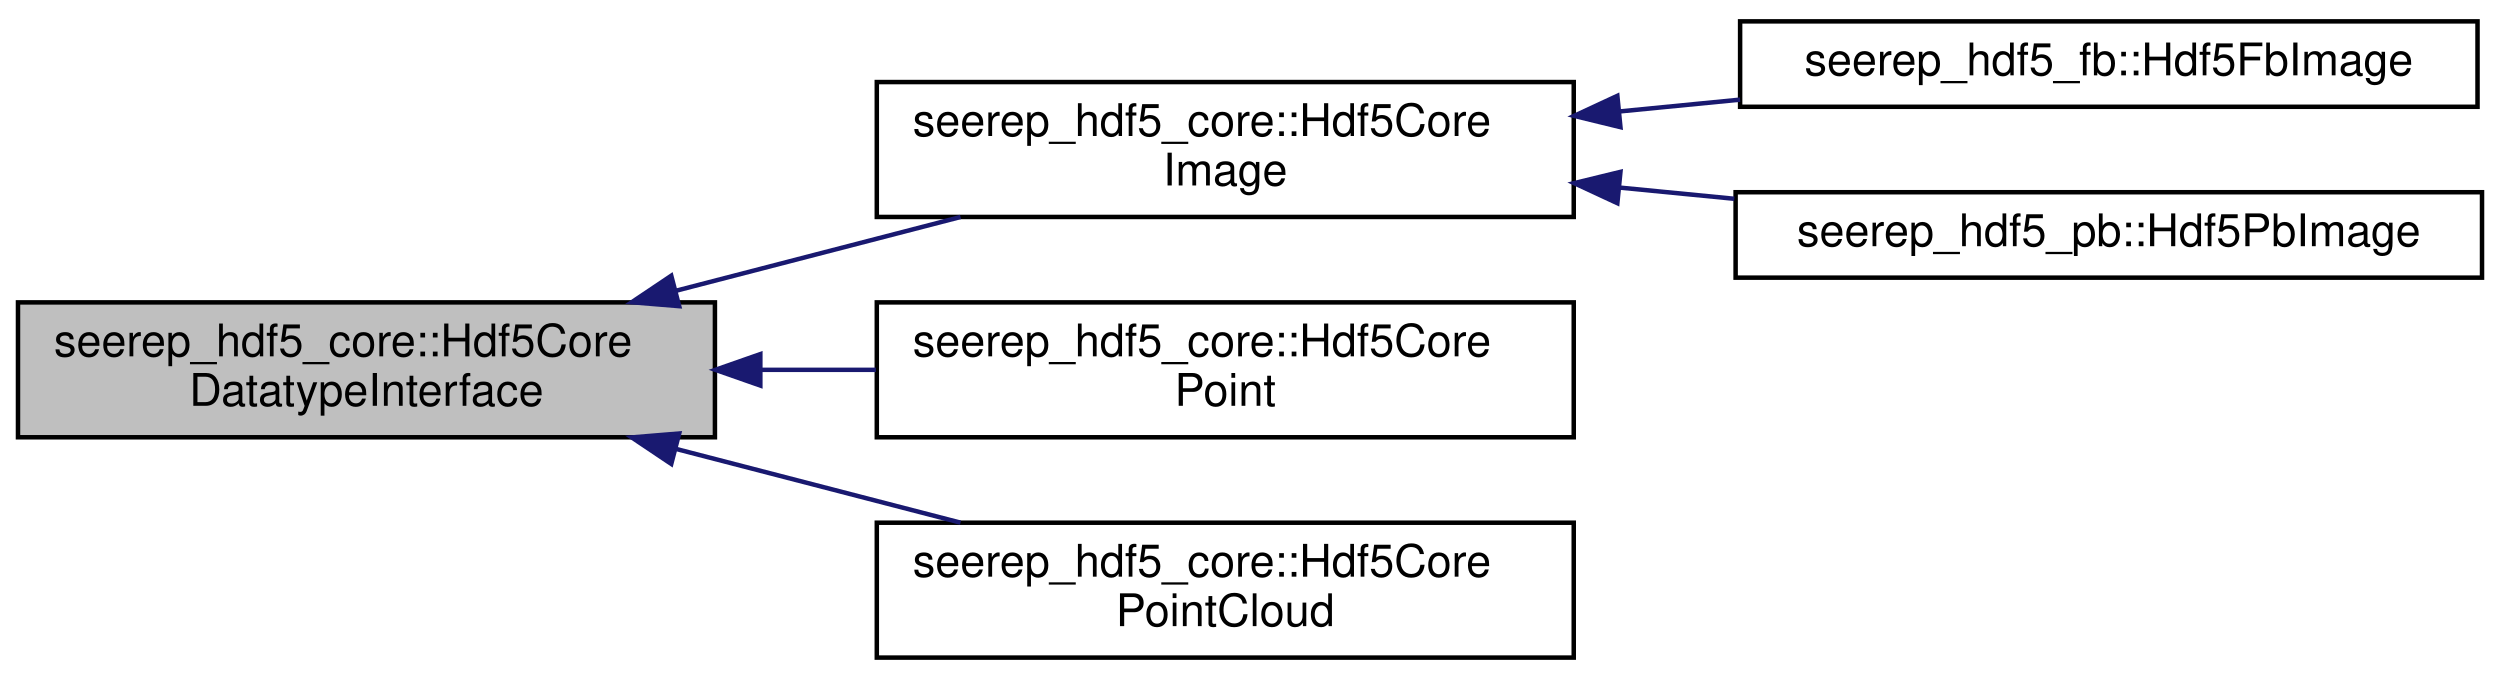
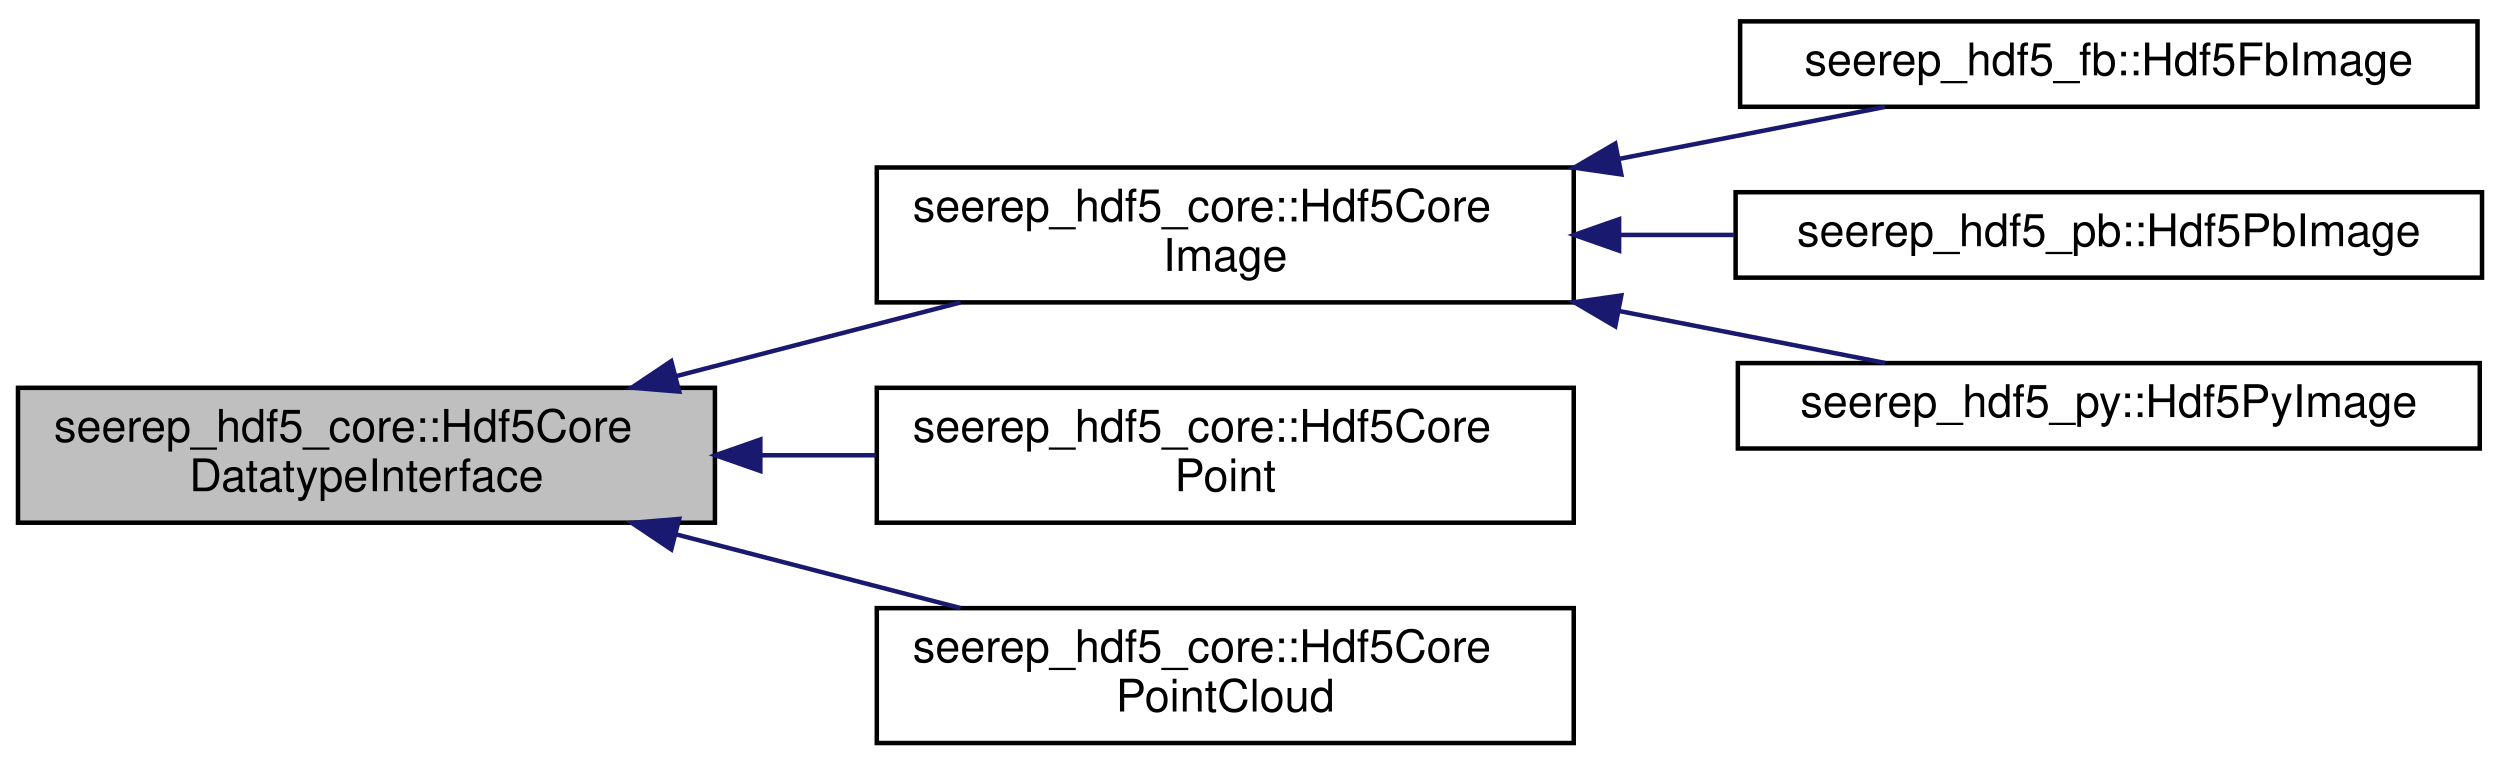
- <svg xmlns="http://www.w3.org/2000/svg" xmlns:xlink="http://www.w3.org/1999/xlink" width="556pt" height="151pt" viewBox="0.00 0.00 556.00 150.50">
-   <g id="graph0" class="graph" transform="scale(1 1) rotate(0) translate(4 146.5)">
+ <svg xmlns="http://www.w3.org/2000/svg" xmlns:xlink="http://www.w3.org/1999/xlink" width="556pt" height="170pt" viewBox="0.00 0.00 556.00 169.50">
+   <g id="graph0" class="graph" transform="scale(1 1) rotate(0) translate(4 165.5)">
    <g id="node1" class="node">
      <g id="a_node1">
        <a xlink:title=" ">
          <polygon fill="#bfbfbf" stroke="black" points="0,-49.5 0,-79.5 155,-79.5 155,-49.5 0,-49.5" />
          <text text-anchor="start" x="8" y="-67.5" font-family="Helvetica,sans-Serif" font-size="10.00">seerep_hdf5_core::Hdf5Core</text>
          <text text-anchor="middle" x="77.5" y="-56.5" font-family="Helvetica,sans-Serif" font-size="10.00">DatatypeInterface</text>
        </a>
      </g>
    </g>
    <g id="node2" class="node">
      <g id="a_node2">
        <a xlink:href="classseerep__hdf5__core_1_1Hdf5CoreImage.html" target="_top" xlink:title="This class encompasses all hdf5-io functions which are message type independent.">
          <polygon fill="none" stroke="black" points="191,-98.5 191,-128.5 346,-128.5 346,-98.5 191,-98.5" />
          <text text-anchor="start" x="199" y="-116.5" font-family="Helvetica,sans-Serif" font-size="10.00">seerep_hdf5_core::Hdf5Core</text>
          <text text-anchor="middle" x="268.5" y="-105.5" font-family="Helvetica,sans-Serif" font-size="10.00">Image</text>
        </a>
      </g>
    </g>
    <g id="edge1" class="edge">
      <path fill="none" stroke="midnightblue" d="M146.19,-82.05C166.95,-87.43 189.58,-93.3 209.62,-98.49" />
      <polygon fill="midnightblue" stroke="midnightblue" points="147.05,-78.66 136.49,-79.53 145.29,-85.43 147.05,-78.66" />
    </g>
-     <g id="node5" class="node">
-       <g id="a_node5">
+     <g id="node6" class="node">
+       <g id="a_node6">
        <a xlink:href="classseerep__hdf5__core_1_1Hdf5CorePoint.html" target="_top" xlink:title=" ">
          <polygon fill="none" stroke="black" points="191,-49.5 191,-79.5 346,-79.5 346,-49.5 191,-49.5" />
          <text text-anchor="start" x="199" y="-67.5" font-family="Helvetica,sans-Serif" font-size="10.00">seerep_hdf5_core::Hdf5Core</text>
          <text text-anchor="middle" x="268.5" y="-56.5" font-family="Helvetica,sans-Serif" font-size="10.00">Point</text>
        </a>
      </g>
    </g>
-     <g id="edge4" class="edge">
+     <g id="edge5" class="edge">
      <path fill="none" stroke="midnightblue" d="M165.1,-64.5C173.67,-64.5 182.33,-64.5 190.79,-64.5" />
      <polygon fill="midnightblue" stroke="midnightblue" points="165.1,-61 155.1,-64.5 165.1,-68 165.1,-61" />
    </g>
-     <g id="node6" class="node">
-       <g id="a_node6">
+     <g id="node7" class="node">
+       <g id="a_node7">
        <a xlink:href="classseerep__hdf5__core_1_1Hdf5CorePointCloud.html" target="_top" xlink:title=" ">
          <polygon fill="none" stroke="black" points="191,-0.5 191,-30.5 346,-30.5 346,-0.5 191,-0.5" />
          <text text-anchor="start" x="199" y="-18.5" font-family="Helvetica,sans-Serif" font-size="10.00">seerep_hdf5_core::Hdf5Core</text>
          <text text-anchor="middle" x="268.5" y="-7.5" font-family="Helvetica,sans-Serif" font-size="10.00">PointCloud</text>
        </a>
      </g>
    </g>
-     <g id="edge5" class="edge">
+     <g id="edge6" class="edge">
      <path fill="none" stroke="midnightblue" d="M146.19,-46.95C166.95,-41.57 189.58,-35.7 209.62,-30.51" />
      <polygon fill="midnightblue" stroke="midnightblue" points="145.29,-43.57 136.49,-49.47 147.05,-50.34 145.29,-43.57" />
    </g>
    <g id="node3" class="node">
      <g id="a_node3">
        <a xlink:href="classseerep__hdf5__fb_1_1Hdf5FbImage.html" target="_top" xlink:title="The class Hdf5FbImage is used to write and read flatbuffers image messages to/from hdf5 files.">
-           <polygon fill="none" stroke="black" points="383,-123 383,-142 547,-142 547,-123 383,-123" />
-           <text text-anchor="middle" x="465" y="-130" font-family="Helvetica,sans-Serif" font-size="10.00">seerep_hdf5_fb::Hdf5FbImage</text>
+           <polygon fill="none" stroke="black" points="383,-142 383,-161 547,-161 547,-142 383,-142" />
+           <text text-anchor="middle" x="465" y="-149" font-family="Helvetica,sans-Serif" font-size="10.00">seerep_hdf5_fb::Hdf5FbImage</text>
        </a>
      </g>
    </g>
    <g id="edge2" class="edge">
-       <path fill="none" stroke="midnightblue" d="M356.12,-121.96C365.06,-122.83 374.12,-123.72 382.99,-124.59" />
-       <polygon fill="midnightblue" stroke="midnightblue" points="356.39,-118.47 346.09,-120.98 355.7,-125.44 356.39,-118.47" />
+       <path fill="none" stroke="midnightblue" d="M356,-130.4C376.31,-134.37 397.25,-138.46 415.23,-141.97" />
+       <polygon fill="midnightblue" stroke="midnightblue" points="356.58,-126.95 346.09,-128.46 355.24,-133.82 356.58,-126.95" />
    </g>
    <g id="node4" class="node">
      <g id="a_node4">
        <a xlink:href="classseerep__hdf5__pb_1_1Hdf5PbImage.html" target="_top" xlink:title=" ">
-           <polygon fill="none" stroke="black" points="382,-85 382,-104 548,-104 548,-85 382,-85" />
-           <text text-anchor="middle" x="465" y="-92" font-family="Helvetica,sans-Serif" font-size="10.00">seerep_hdf5_pb::Hdf5PbImage</text>
+           <polygon fill="none" stroke="black" points="382,-104 382,-123 548,-123 548,-104 382,-104" />
+           <text text-anchor="middle" x="465" y="-111" font-family="Helvetica,sans-Serif" font-size="10.00">seerep_hdf5_pb::Hdf5PbImage</text>
        </a>
      </g>
    </g>
    <g id="edge3" class="edge">
-       <path fill="none" stroke="midnightblue" d="M356.32,-105.02C364.76,-104.19 373.31,-103.36 381.71,-102.54" />
-       <polygon fill="midnightblue" stroke="midnightblue" points="355.7,-101.56 346.09,-106.02 356.39,-108.53 355.7,-101.56" />
+       <path fill="none" stroke="midnightblue" d="M356.32,-113.5C364.76,-113.5 373.31,-113.5 381.71,-113.5" />
+       <polygon fill="midnightblue" stroke="midnightblue" points="356.09,-110 346.09,-113.5 356.09,-117 356.09,-110" />
+     </g>
+     <g id="node5" class="node">
+       <g id="a_node5">
+         <a xlink:href="classseerep__hdf5__py_1_1Hdf5PyImage.html" target="_top" xlink:title=" ">
+           <polygon fill="none" stroke="black" points="382.5,-66 382.5,-85 547.5,-85 547.5,-66 382.5,-66" />
+           <text text-anchor="middle" x="465" y="-73" font-family="Helvetica,sans-Serif" font-size="10.00">seerep_hdf5_py::Hdf5PyImage</text>
+         </a>
+       </g>
+     </g>
+     <g id="edge4" class="edge">
+       <path fill="none" stroke="midnightblue" d="M356,-96.6C376.31,-92.63 397.25,-88.54 415.23,-85.03" />
+       <polygon fill="midnightblue" stroke="midnightblue" points="355.24,-93.18 346.09,-98.54 356.58,-100.05 355.24,-93.18" />
    </g>
  </g>
</svg>
